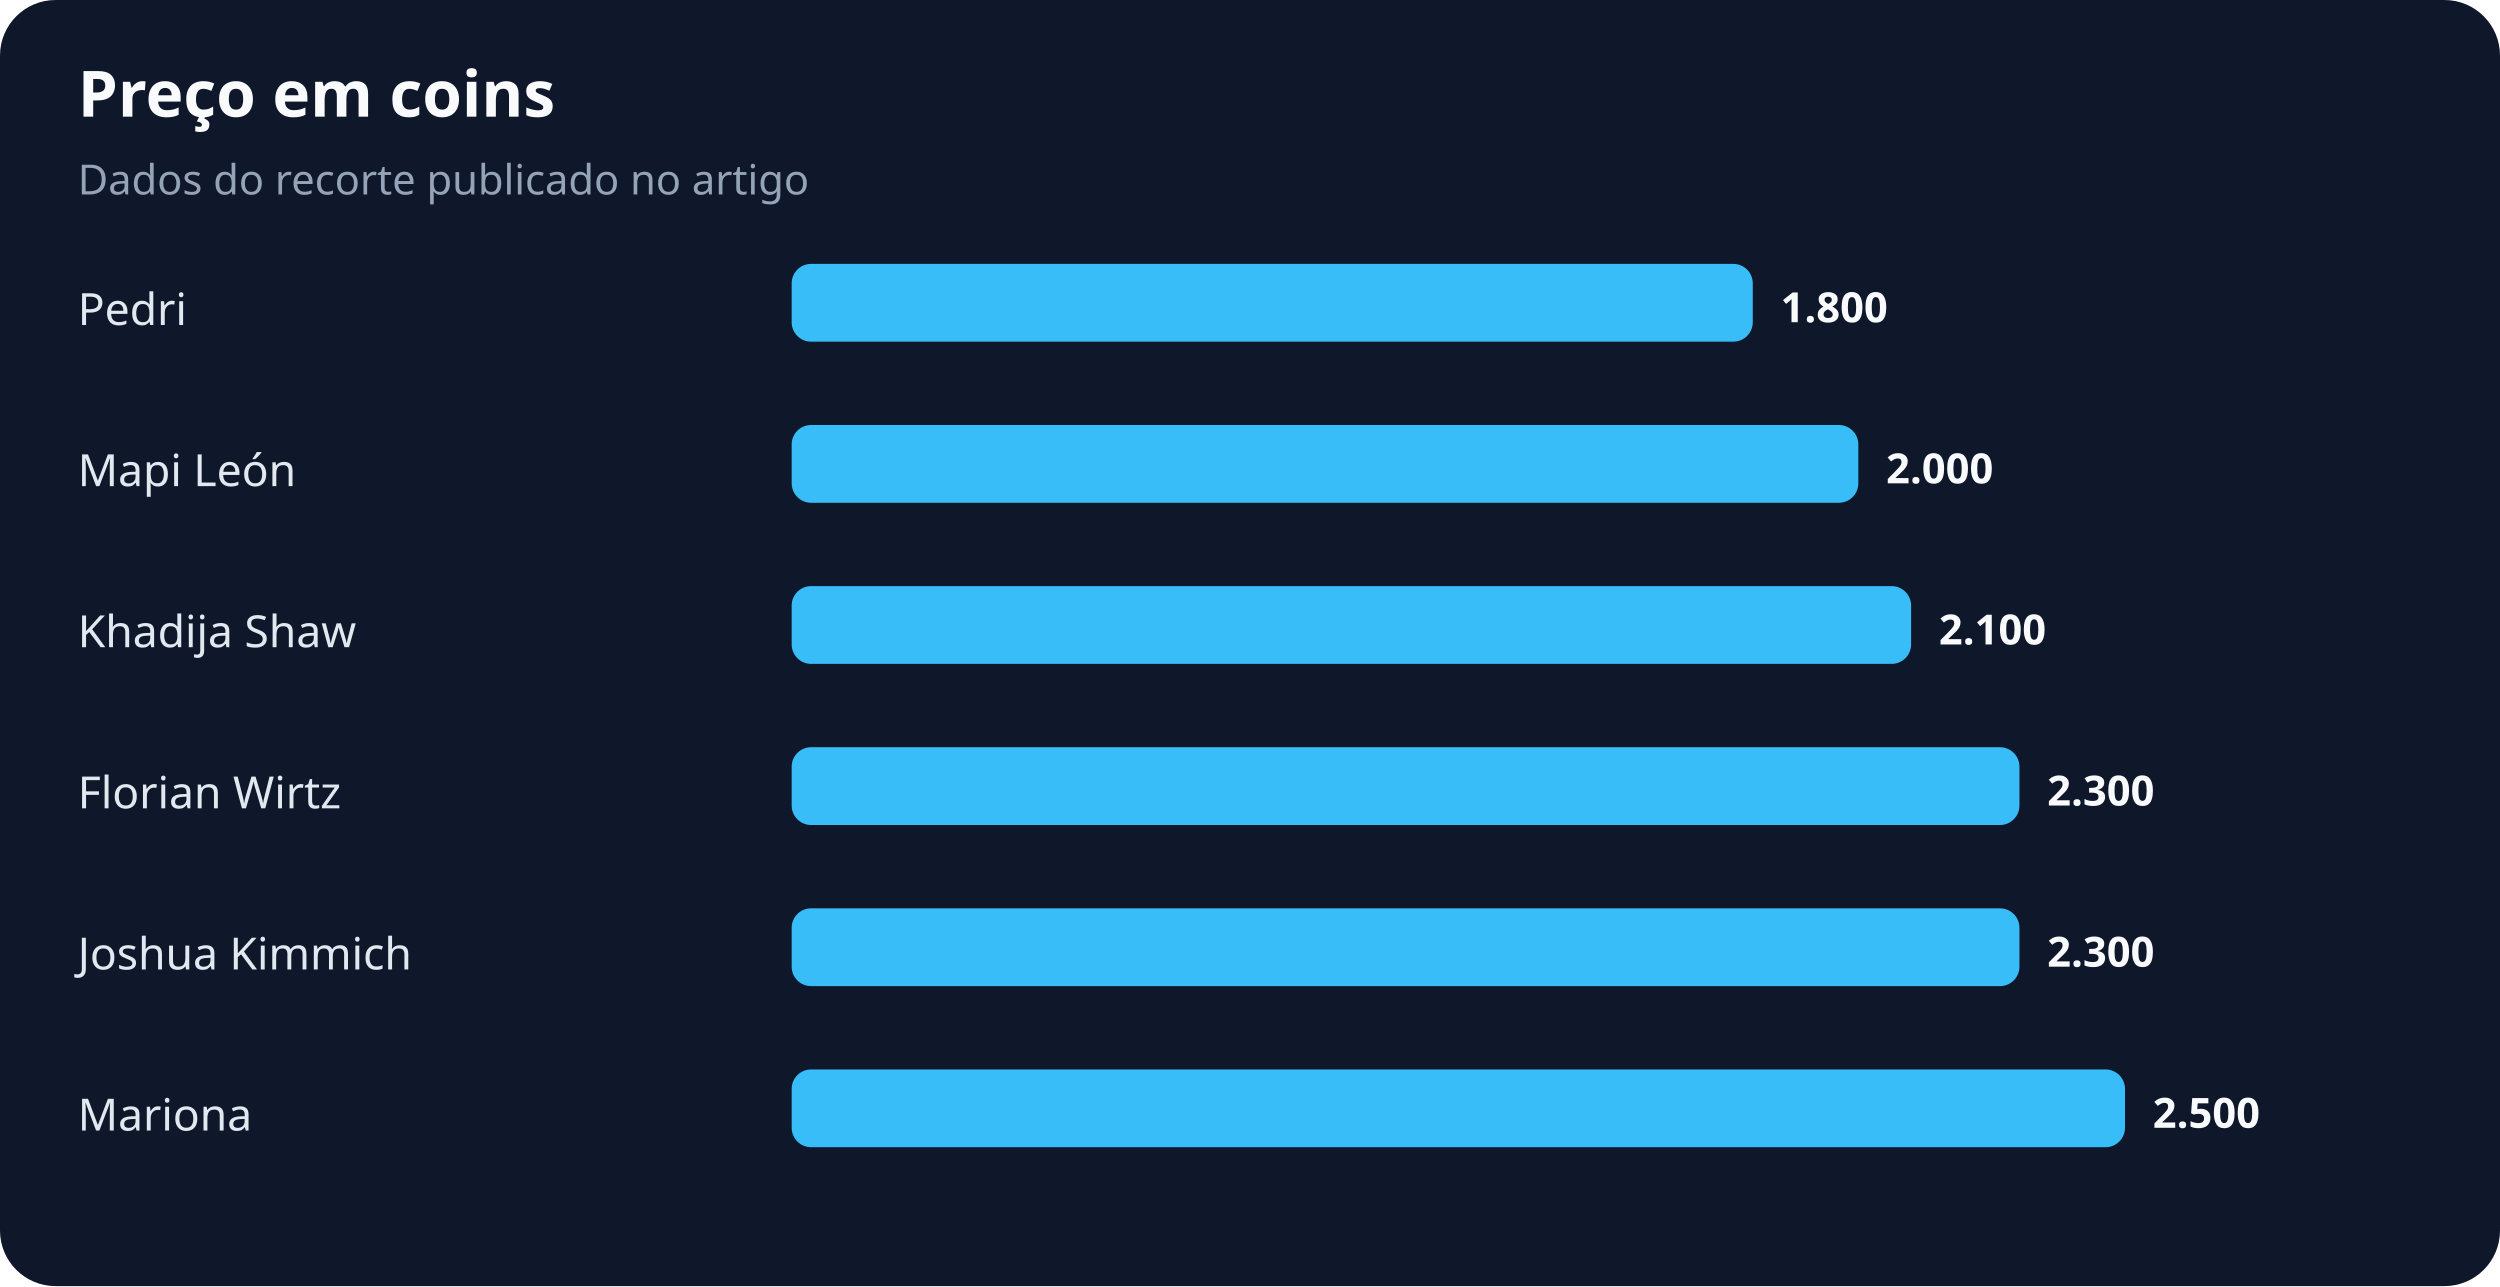
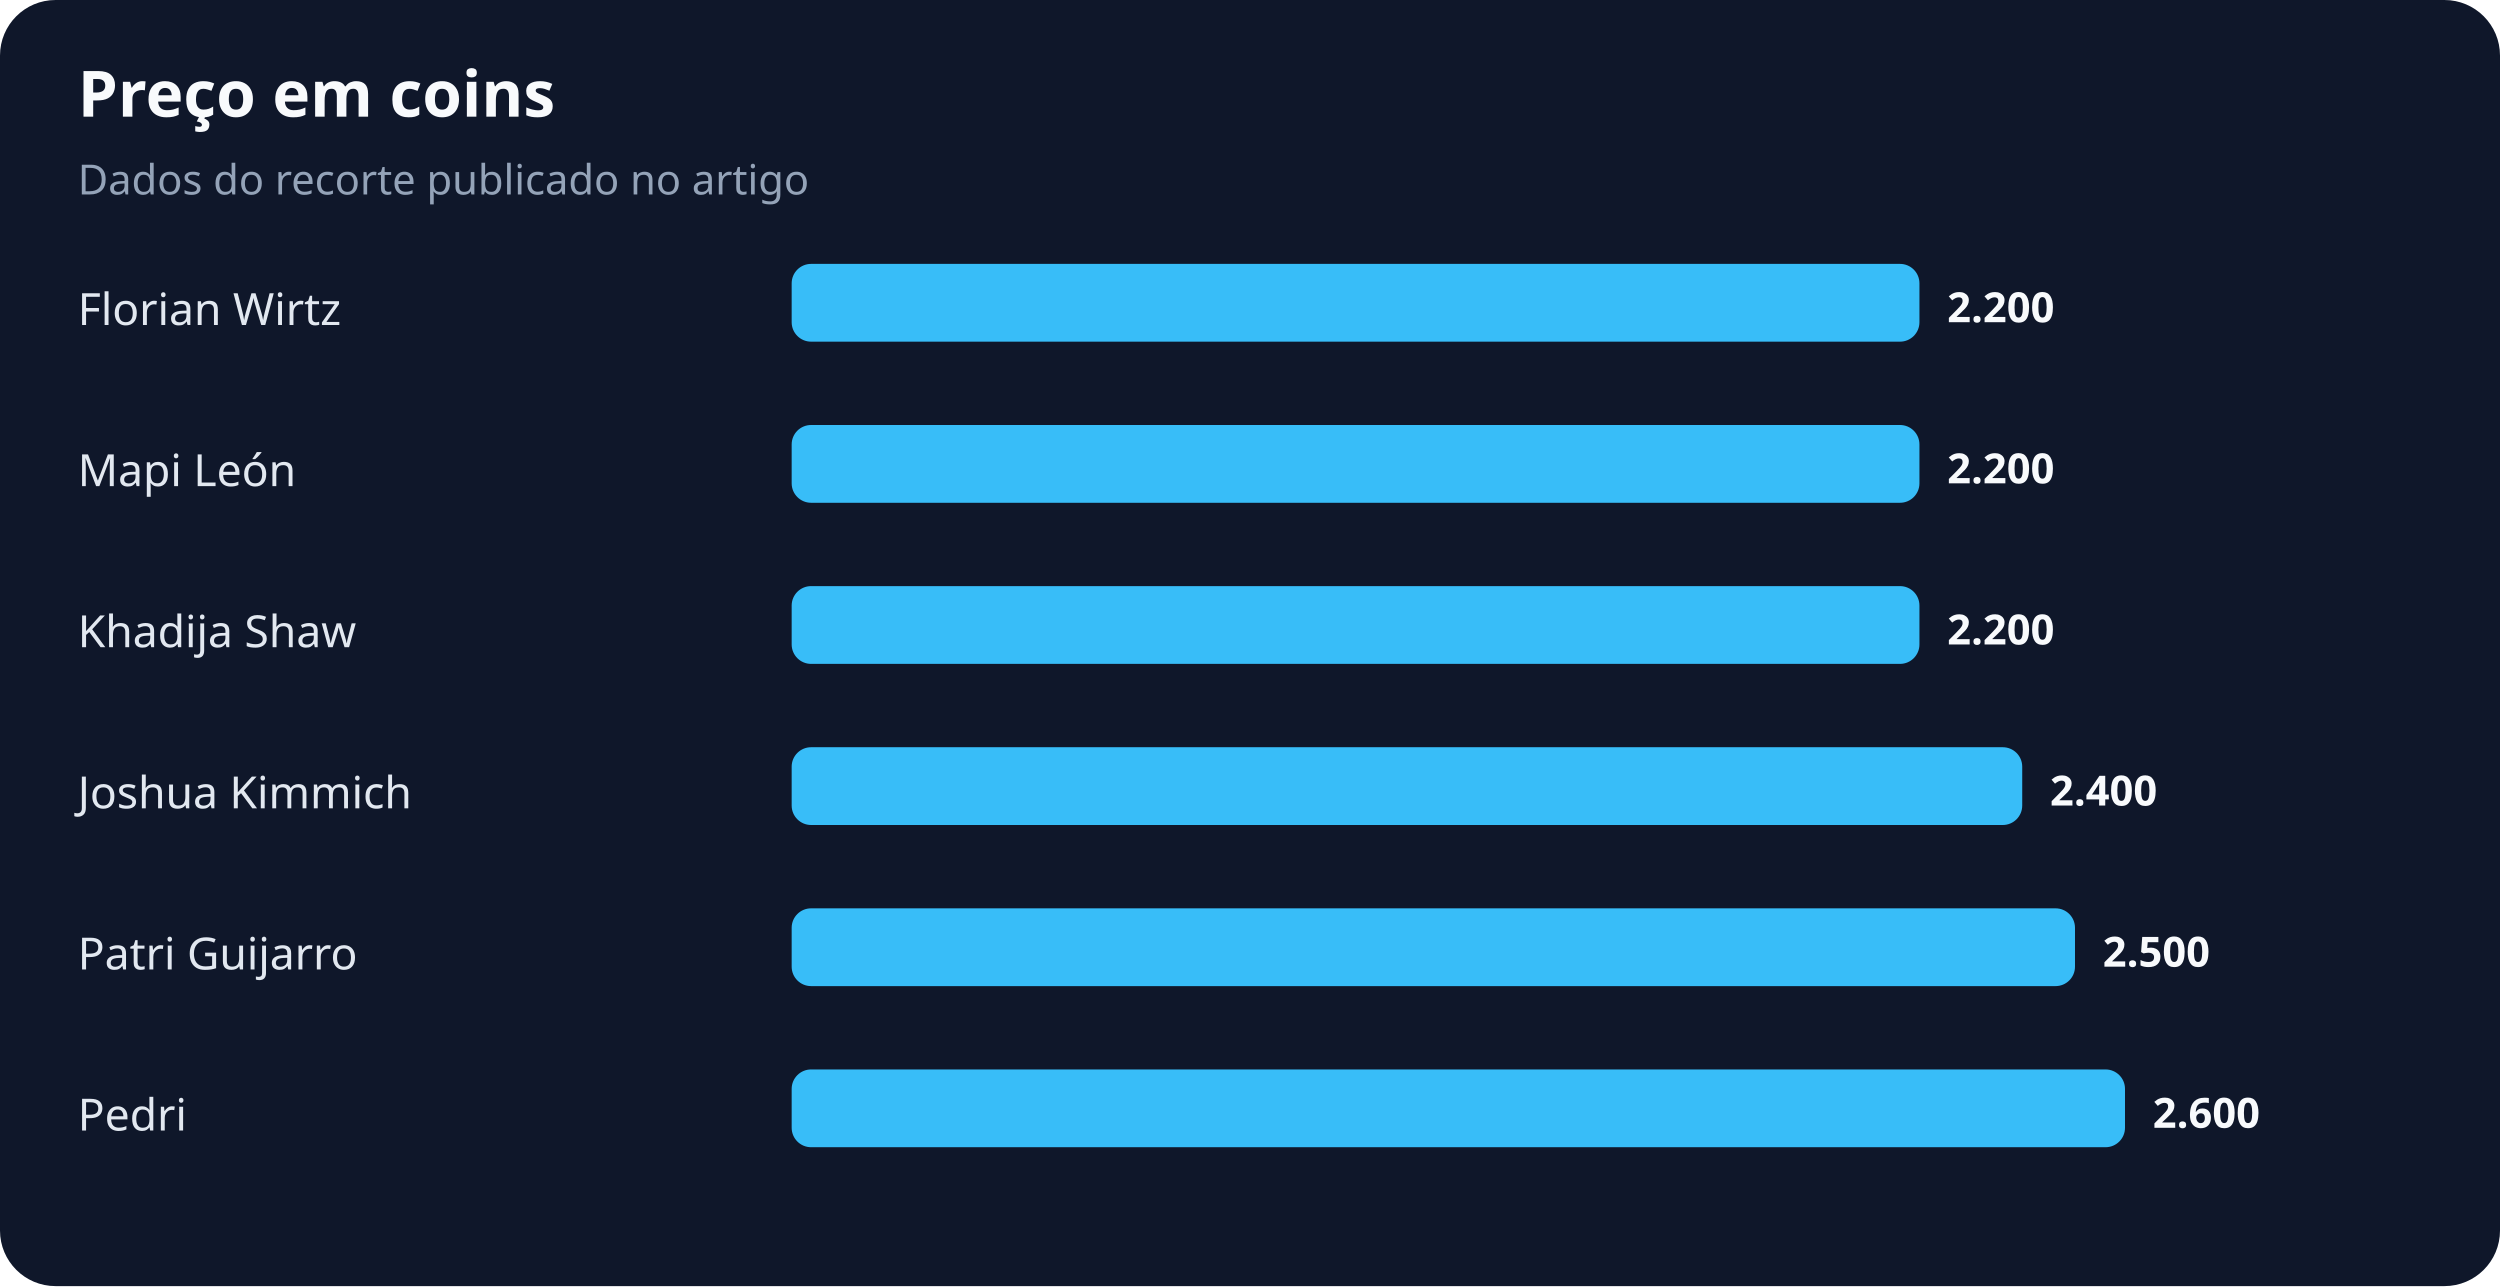
<svg xmlns="http://www.w3.org/2000/svg" width="900" height="463" viewBox="0 0 900 463" role="img" aria-labelledby="title desc">
  <rect width="100%" height="100%" rx="20" fill="#0f172a" />
  <text x="28" y="42" fill="#f8fafc" font-family="system-ui,sans-serif" font-size="23" font-weight="700">Preço em coins</text>
  <text x="28" y="70" fill="#94a3b8" font-family="system-ui,sans-serif" font-size="15">Dados do recorte publicado no artigo</text>
-   <text x="28" y="117" fill="#e2e8f0" font-family="system-ui,sans-serif" font-size="16">Pedri</text>
-   <rect x="285" y="95" width="346" height="28" rx="7" fill="#38bdf8" />
-   <text x="641" y="116" fill="#f8fafc" font-family="system-ui,sans-serif" font-size="15" font-weight="700">1.800</text>
+   <text x="28" y="117" fill="#e2e8f0" font-family="system-ui,sans-serif" font-size="16">Florian Wirtz</text>
+   <rect x="285" y="95" width="406" height="28" rx="7" fill="#38bdf8" />
+   <text x="701" y="116" fill="#f8fafc" font-family="system-ui,sans-serif" font-size="15" font-weight="700">2.200</text>
  <text x="28" y="175" fill="#e2e8f0" font-family="system-ui,sans-serif" font-size="16">Mapi León</text>
-   <rect x="285" y="153" width="384" height="28" rx="7" fill="#38bdf8" />
-   <text x="679" y="174" fill="#f8fafc" font-family="system-ui,sans-serif" font-size="15" font-weight="700">2.000</text>
+   <rect x="285" y="153" width="406" height="28" rx="7" fill="#38bdf8" />
+   <text x="701" y="174" fill="#f8fafc" font-family="system-ui,sans-serif" font-size="15" font-weight="700">2.200</text>
  <text x="28" y="233" fill="#e2e8f0" font-family="system-ui,sans-serif" font-size="16">Khadija Shaw</text>
-   <rect x="285" y="211" width="403" height="28" rx="7" fill="#38bdf8" />
-   <text x="698" y="232" fill="#f8fafc" font-family="system-ui,sans-serif" font-size="15" font-weight="700">2.100</text>
-   <text x="28" y="291" fill="#e2e8f0" font-family="system-ui,sans-serif" font-size="16">Florian Wirtz</text>
-   <rect x="285" y="269" width="442" height="28" rx="7" fill="#38bdf8" />
-   <text x="737" y="290" fill="#f8fafc" font-family="system-ui,sans-serif" font-size="15" font-weight="700">2.300</text>
-   <text x="28" y="349" fill="#e2e8f0" font-family="system-ui,sans-serif" font-size="16">Joshua Kimmich</text>
-   <rect x="285" y="327" width="442" height="28" rx="7" fill="#38bdf8" />
-   <text x="737" y="348" fill="#f8fafc" font-family="system-ui,sans-serif" font-size="15" font-weight="700">2.300</text>
-   <text x="28" y="407" fill="#e2e8f0" font-family="system-ui,sans-serif" font-size="16">Mariona</text>
+   <rect x="285" y="211" width="406" height="28" rx="7" fill="#38bdf8" />
+   <text x="701" y="232" fill="#f8fafc" font-family="system-ui,sans-serif" font-size="15" font-weight="700">2.200</text>
+   <text x="28" y="291" fill="#e2e8f0" font-family="system-ui,sans-serif" font-size="16">Joshua Kimmich</text>
+   <rect x="285" y="269" width="443" height="28" rx="7" fill="#38bdf8" />
+   <text x="738" y="290" fill="#f8fafc" font-family="system-ui,sans-serif" font-size="15" font-weight="700">2.400</text>
+   <text x="28" y="349" fill="#e2e8f0" font-family="system-ui,sans-serif" font-size="16">Patri Guijarro</text>
+   <rect x="285" y="327" width="462" height="28" rx="7" fill="#38bdf8" />
+   <text x="757" y="348" fill="#f8fafc" font-family="system-ui,sans-serif" font-size="15" font-weight="700">2.500</text>
+   <text x="28" y="407" fill="#e2e8f0" font-family="system-ui,sans-serif" font-size="16">Pedri</text>
  <rect x="285" y="385" width="480" height="28" rx="7" fill="#38bdf8" />
-   <text x="775" y="406" fill="#f8fafc" font-family="system-ui,sans-serif" font-size="15" font-weight="700">2.500</text>
+   <text x="775" y="406" fill="#f8fafc" font-family="system-ui,sans-serif" font-size="15" font-weight="700">2.600</text>
</svg>
